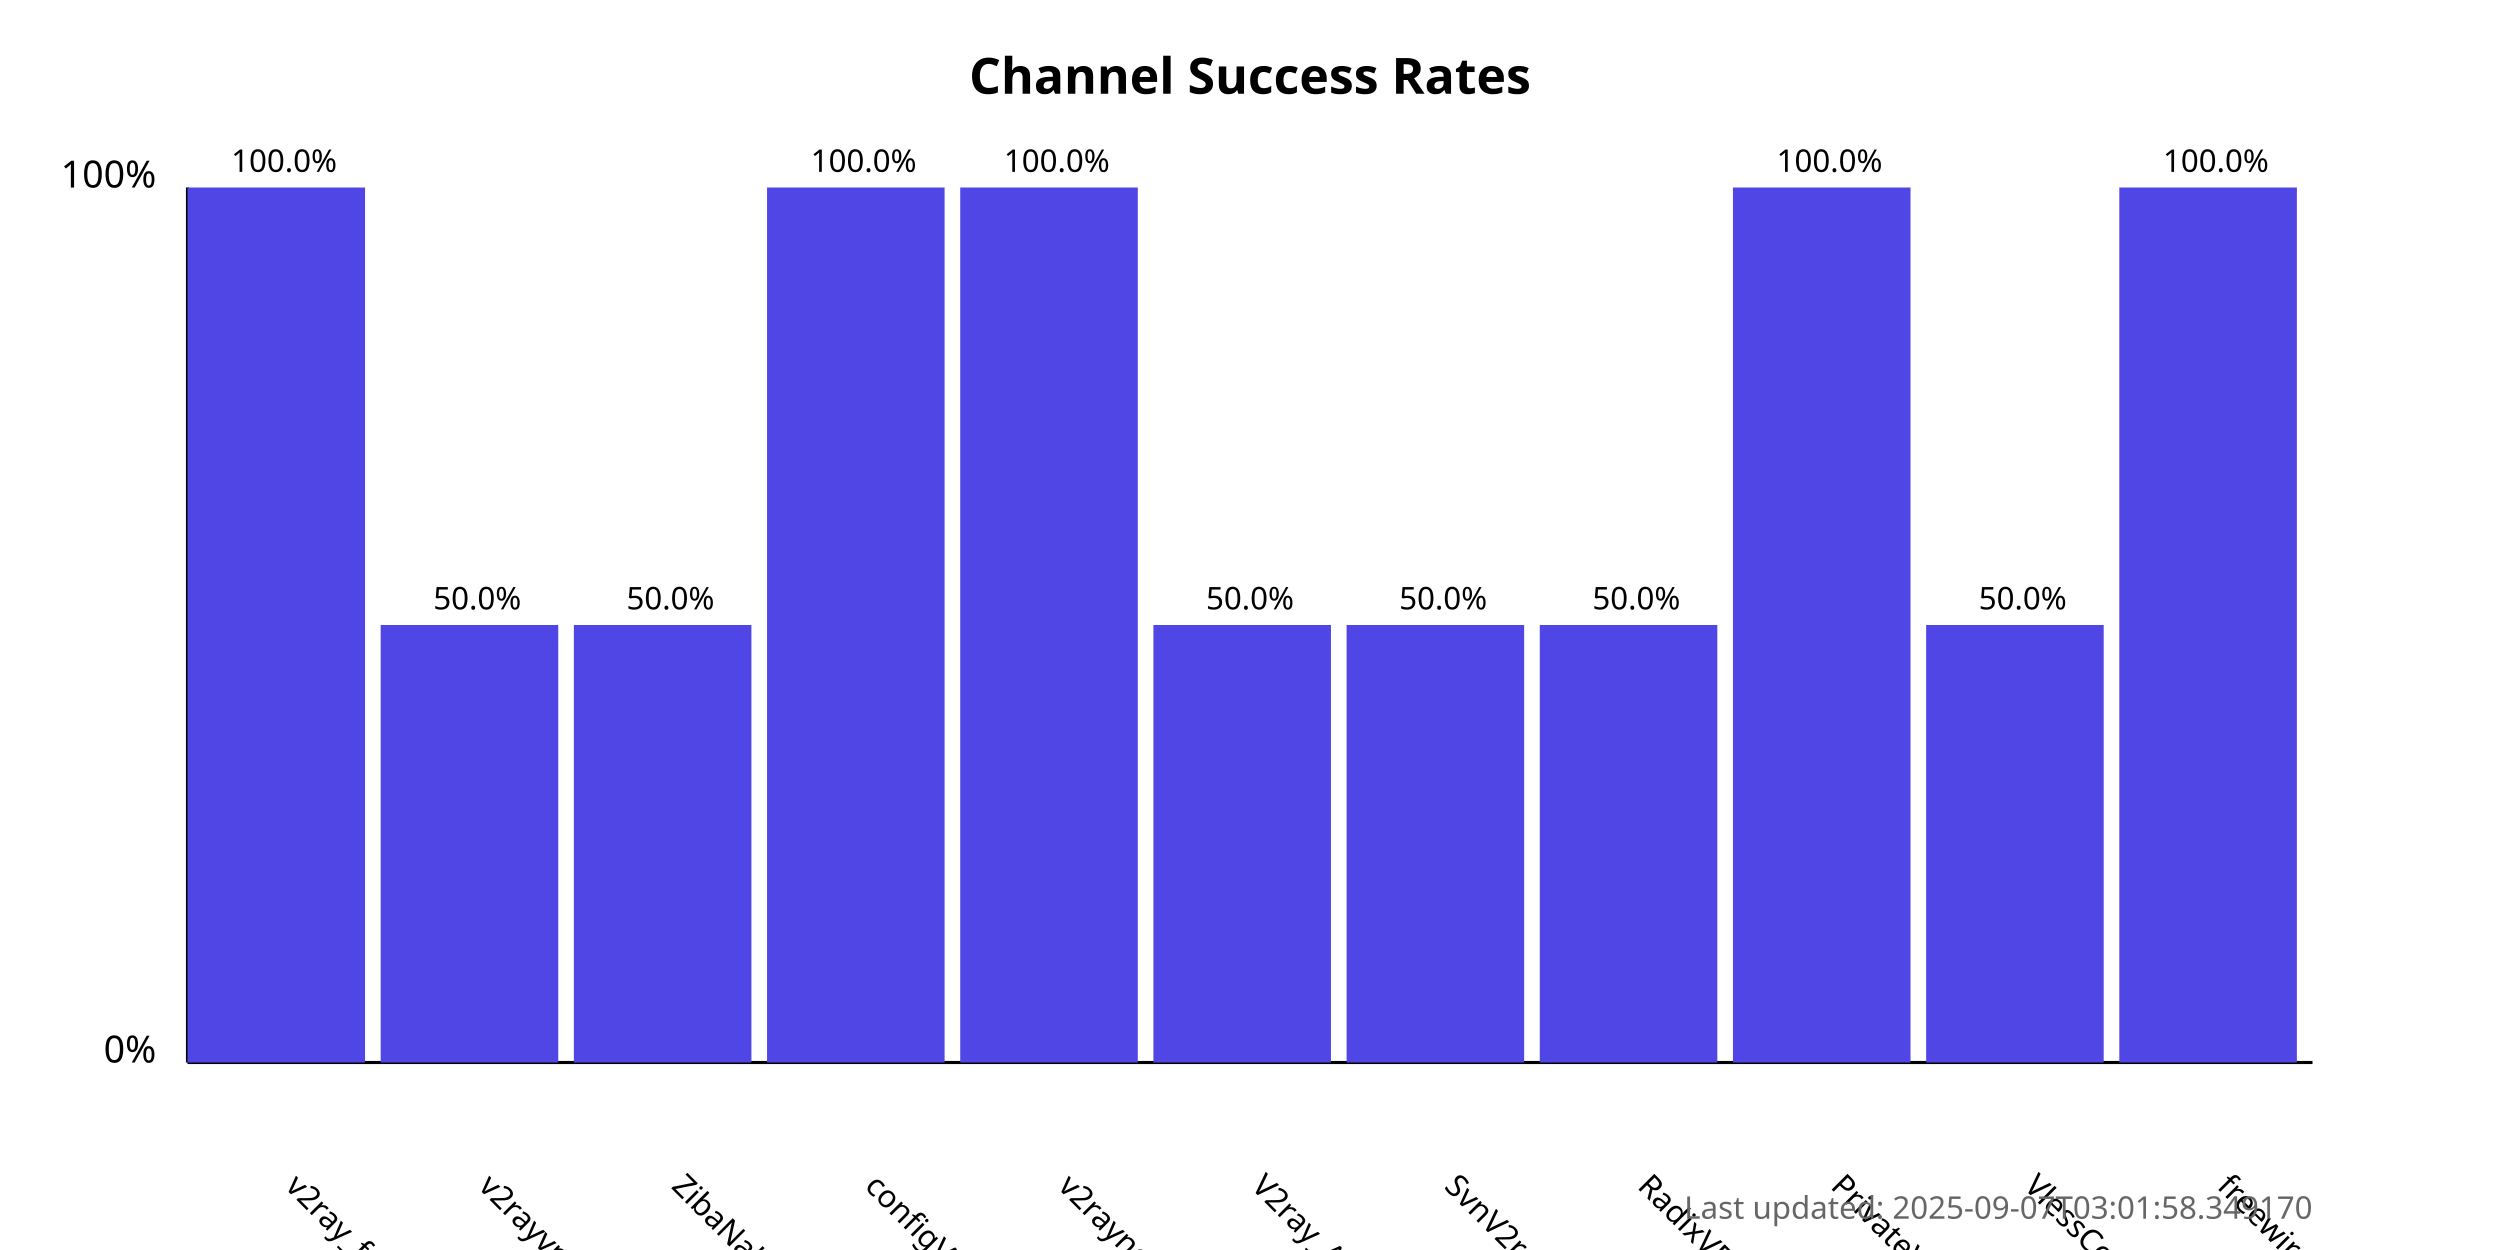
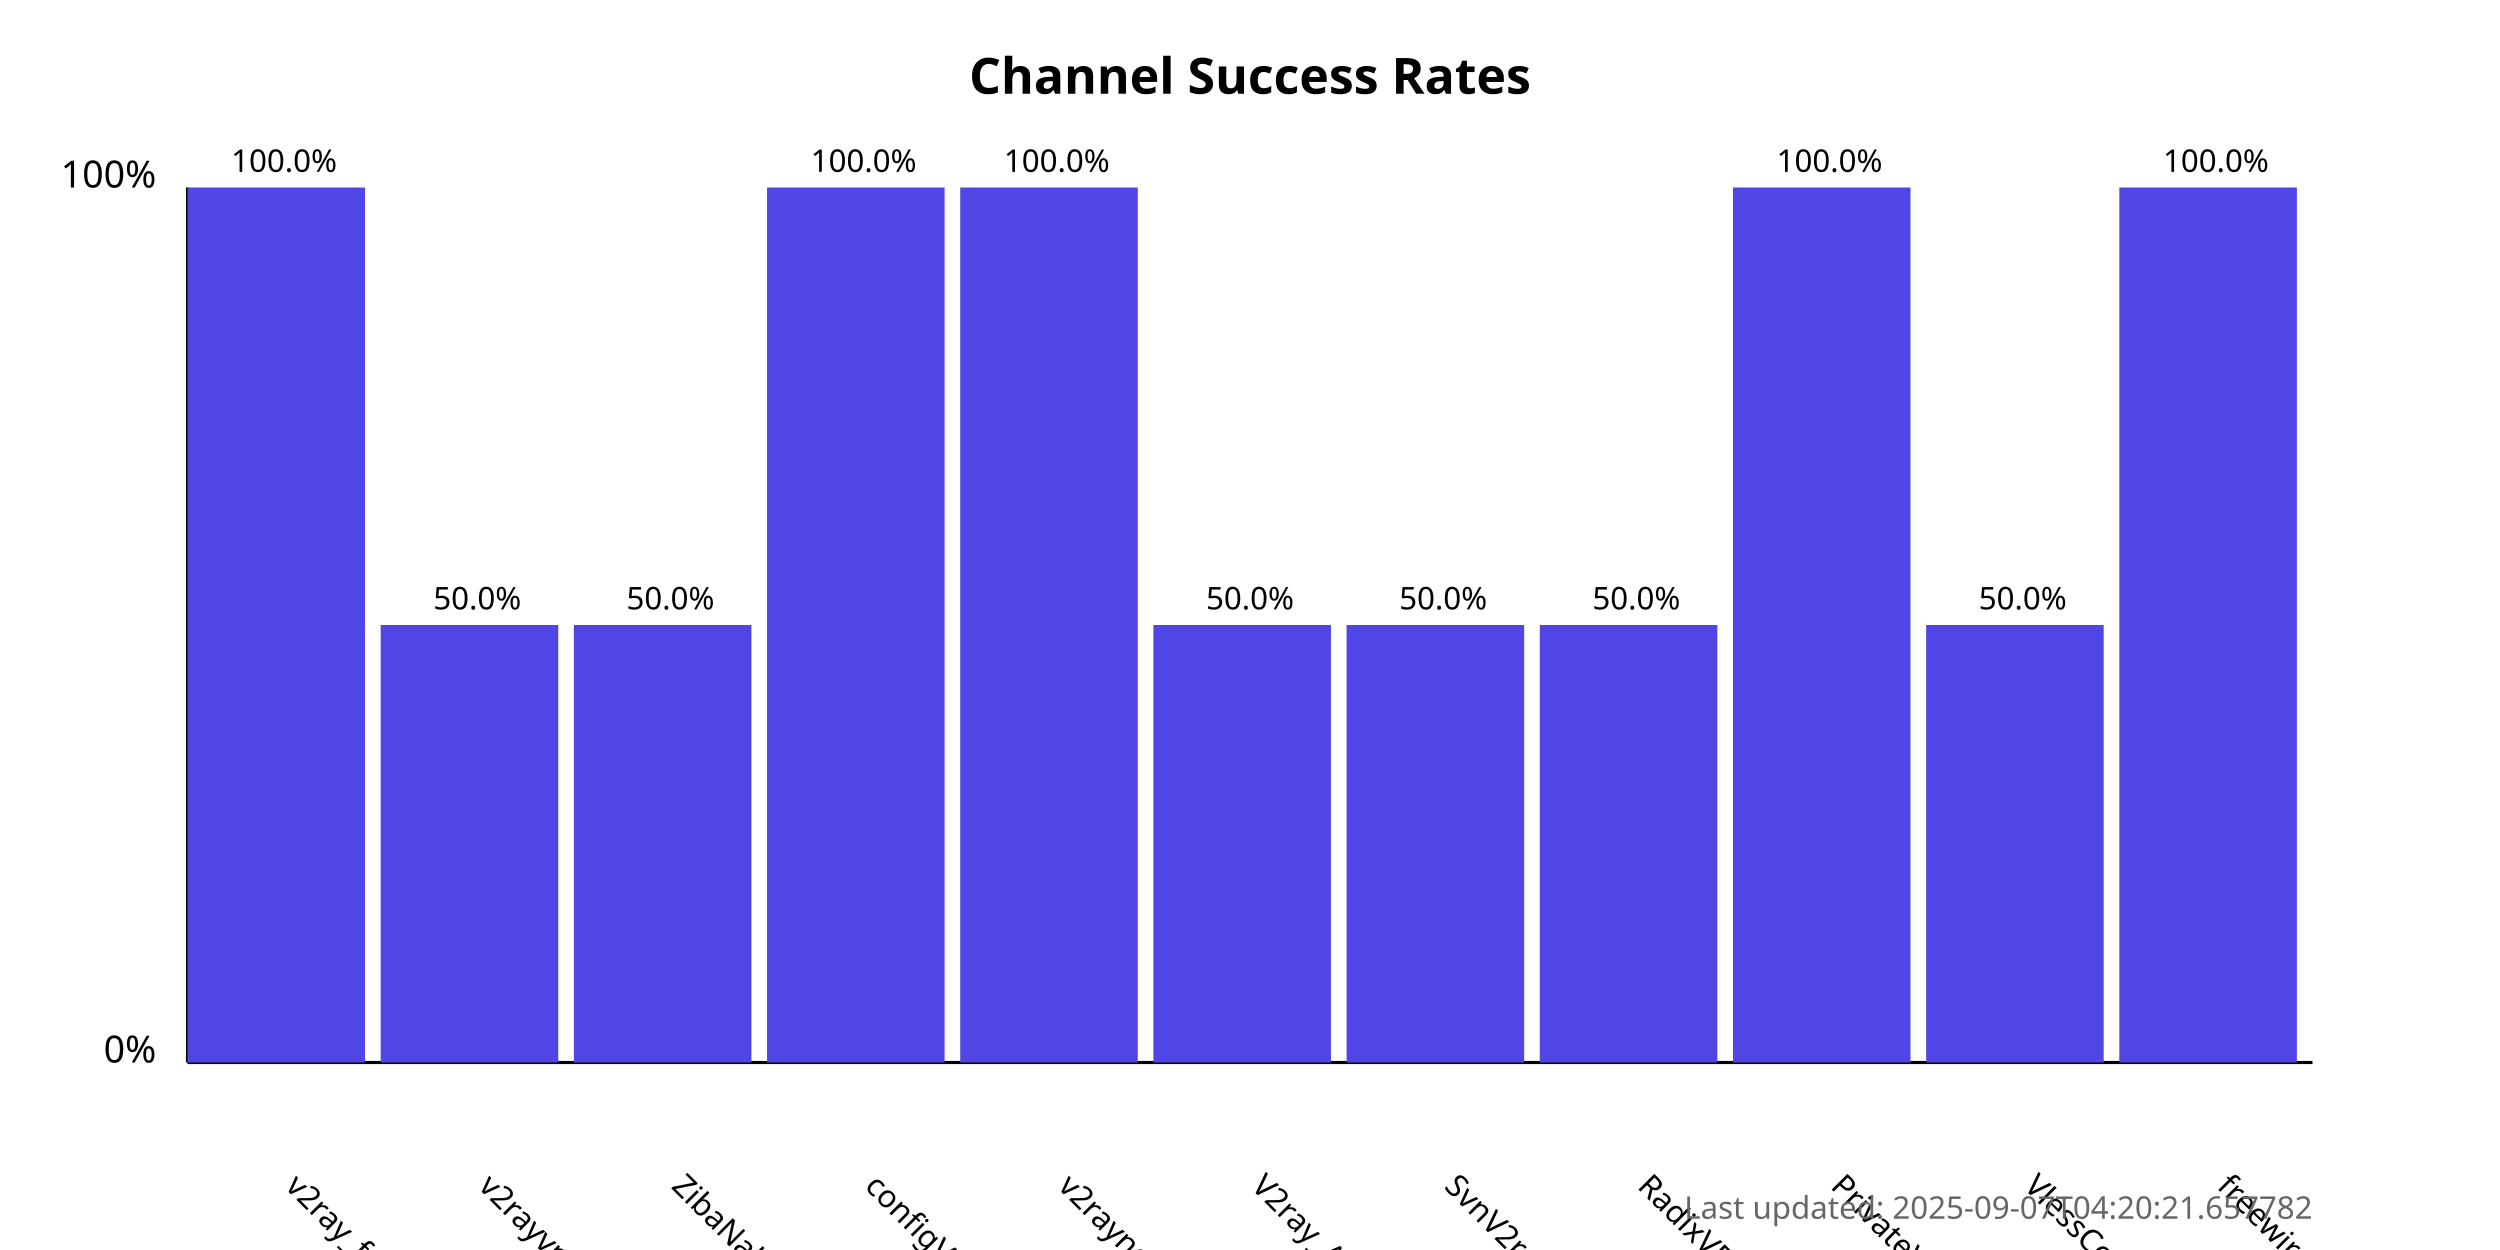
<svg xmlns="http://www.w3.org/2000/svg" width="800" height="400">
  <style>
            .chart-title { font: bold 16px sans-serif; }
            .axis-label { font: 12px sans-serif; }
            .tick-label { font: 10px sans-serif; }
            .bar { fill: #4f46e5; }
            .bar:hover { fill: #6366f1; }
            .timestamp { font: 10px sans-serif; fill: #666; }
        </style>
  <text x="400.0" y="30" text-anchor="middle" class="chart-title">
            Channel Success Rates
        </text>
  <line x1="60" y1="340" x2="60" y2="60" stroke="black" stroke-width="1" />
  <line x1="60" y1="340" x2="740" y2="340" stroke="black" stroke-width="1" />
  <text x="50" y="340" text-anchor="end" class="axis-label">0%</text>
  <text x="50" y="60" text-anchor="end" class="axis-label">100%</text>
  <g>
    <rect x="60" y="60.0" width="56.818" height="280.0" class="bar" />
    <text x="90.909" y="380" transform="rotate(45, 90.90909, 380)" text-anchor="start" class="tick-label">
                v2ray_free_conf
            </text>
    <text x="90.909" y="55.0" text-anchor="middle" class="tick-label">
                100.0%
            </text>
  </g>
  <g>
    <rect x="121.818" y="200.0" width="56.818" height="140.0" class="bar" />
    <text x="152.727" y="380" transform="rotate(45, 152.7273, 380)" text-anchor="start" class="tick-label">
                v2rayvpno
            </text>
    <text x="152.727" y="195.0" text-anchor="middle" class="tick-label">
                50.0%
            </text>
  </g>
  <g>
    <rect x="183.636" y="200.0" width="56.818" height="140.0" class="bar" />
    <text x="214.545" y="380" transform="rotate(45, 214.5455, 380)" text-anchor="start" class="tick-label">
                ZibaNabz
            </text>
    <text x="214.545" y="195.0" text-anchor="middle" class="tick-label">
                50.0%
            </text>
  </g>
  <g>
    <rect x="245.455" y="60.0" width="56.818" height="280.0" class="bar" />
    <text x="276.364" y="380" transform="rotate(45, 276.3636, 380)" text-anchor="start" class="tick-label">
                configV2rayForFree
            </text>
    <text x="276.364" y="55.0" text-anchor="middle" class="tick-label">
                100.0%
            </text>
  </g>
  <g>
    <rect x="307.273" y="60.0" width="56.818" height="280.0" class="bar" />
    <text x="338.182" y="380" transform="rotate(45, 338.1818, 380)" text-anchor="start" class="tick-label">
                v2rayngvpn
            </text>
    <text x="338.182" y="55.0" text-anchor="middle" class="tick-label">
                100.0%
            </text>
  </g>
  <g>
    <rect x="369.091" y="200.0" width="56.818" height="140.0" class="bar" />
    <text x="400.0" y="380" transform="rotate(45, 400.0, 380)" text-anchor="start" class="tick-label">
                V2ray_Alpha
            </text>
    <text x="400.0" y="195.0" text-anchor="middle" class="tick-label">
                50.0%
            </text>
  </g>
  <g>
    <rect x="430.909" y="200.0" width="56.818" height="140.0" class="bar" />
    <text x="461.818" y="380" transform="rotate(45, 461.8182, 380)" text-anchor="start" class="tick-label">
                SvnV2ray
            </text>
    <text x="461.818" y="195.0" text-anchor="middle" class="tick-label">
                50.0%
            </text>
  </g>
  <g>
    <rect x="492.727" y="200.0" width="56.818" height="140.0" class="bar" />
    <text x="523.636" y="380" transform="rotate(45, 523.6364, 380)" text-anchor="start" class="tick-label">
                RadixVPN
            </text>
    <text x="523.636" y="195.0" text-anchor="middle" class="tick-label">
                50.0%
            </text>
  </g>
  <g>
    <rect x="554.545" y="60.0" width="56.818" height="280.0" class="bar" />
    <text x="585.455" y="380" transform="rotate(45, 585.4545, 380)" text-anchor="start" class="tick-label">
                PrivateVPNs
            </text>
    <text x="585.455" y="55.0" text-anchor="middle" class="tick-label">
                100.0%
            </text>
  </g>
  <g>
    <rect x="616.364" y="200.0" width="56.818" height="140.0" class="bar" />
    <text x="647.273" y="380" transform="rotate(45, 647.2727, 380)" text-anchor="start" class="tick-label">
                VlessConfig
            </text>
    <text x="647.273" y="195.0" text-anchor="middle" class="tick-label">
                50.0%
            </text>
  </g>
  <g>
    <rect x="678.182" y="60.0" width="56.818" height="280.0" class="bar" />
    <text x="709.091" y="380" transform="rotate(45, 709.0909, 380)" text-anchor="start" class="tick-label">
                freewireguard
            </text>
    <text x="709.091" y="55.0" text-anchor="middle" class="tick-label">
                100.0%
            </text>
  </g>
  <text x="740" y="390" text-anchor="end" class="timestamp">
-             Last updated: 2025-09-07T03:01:58.349170
+             Last updated: 2025-09-07T04:20:21.657782
        </text>
</svg>
